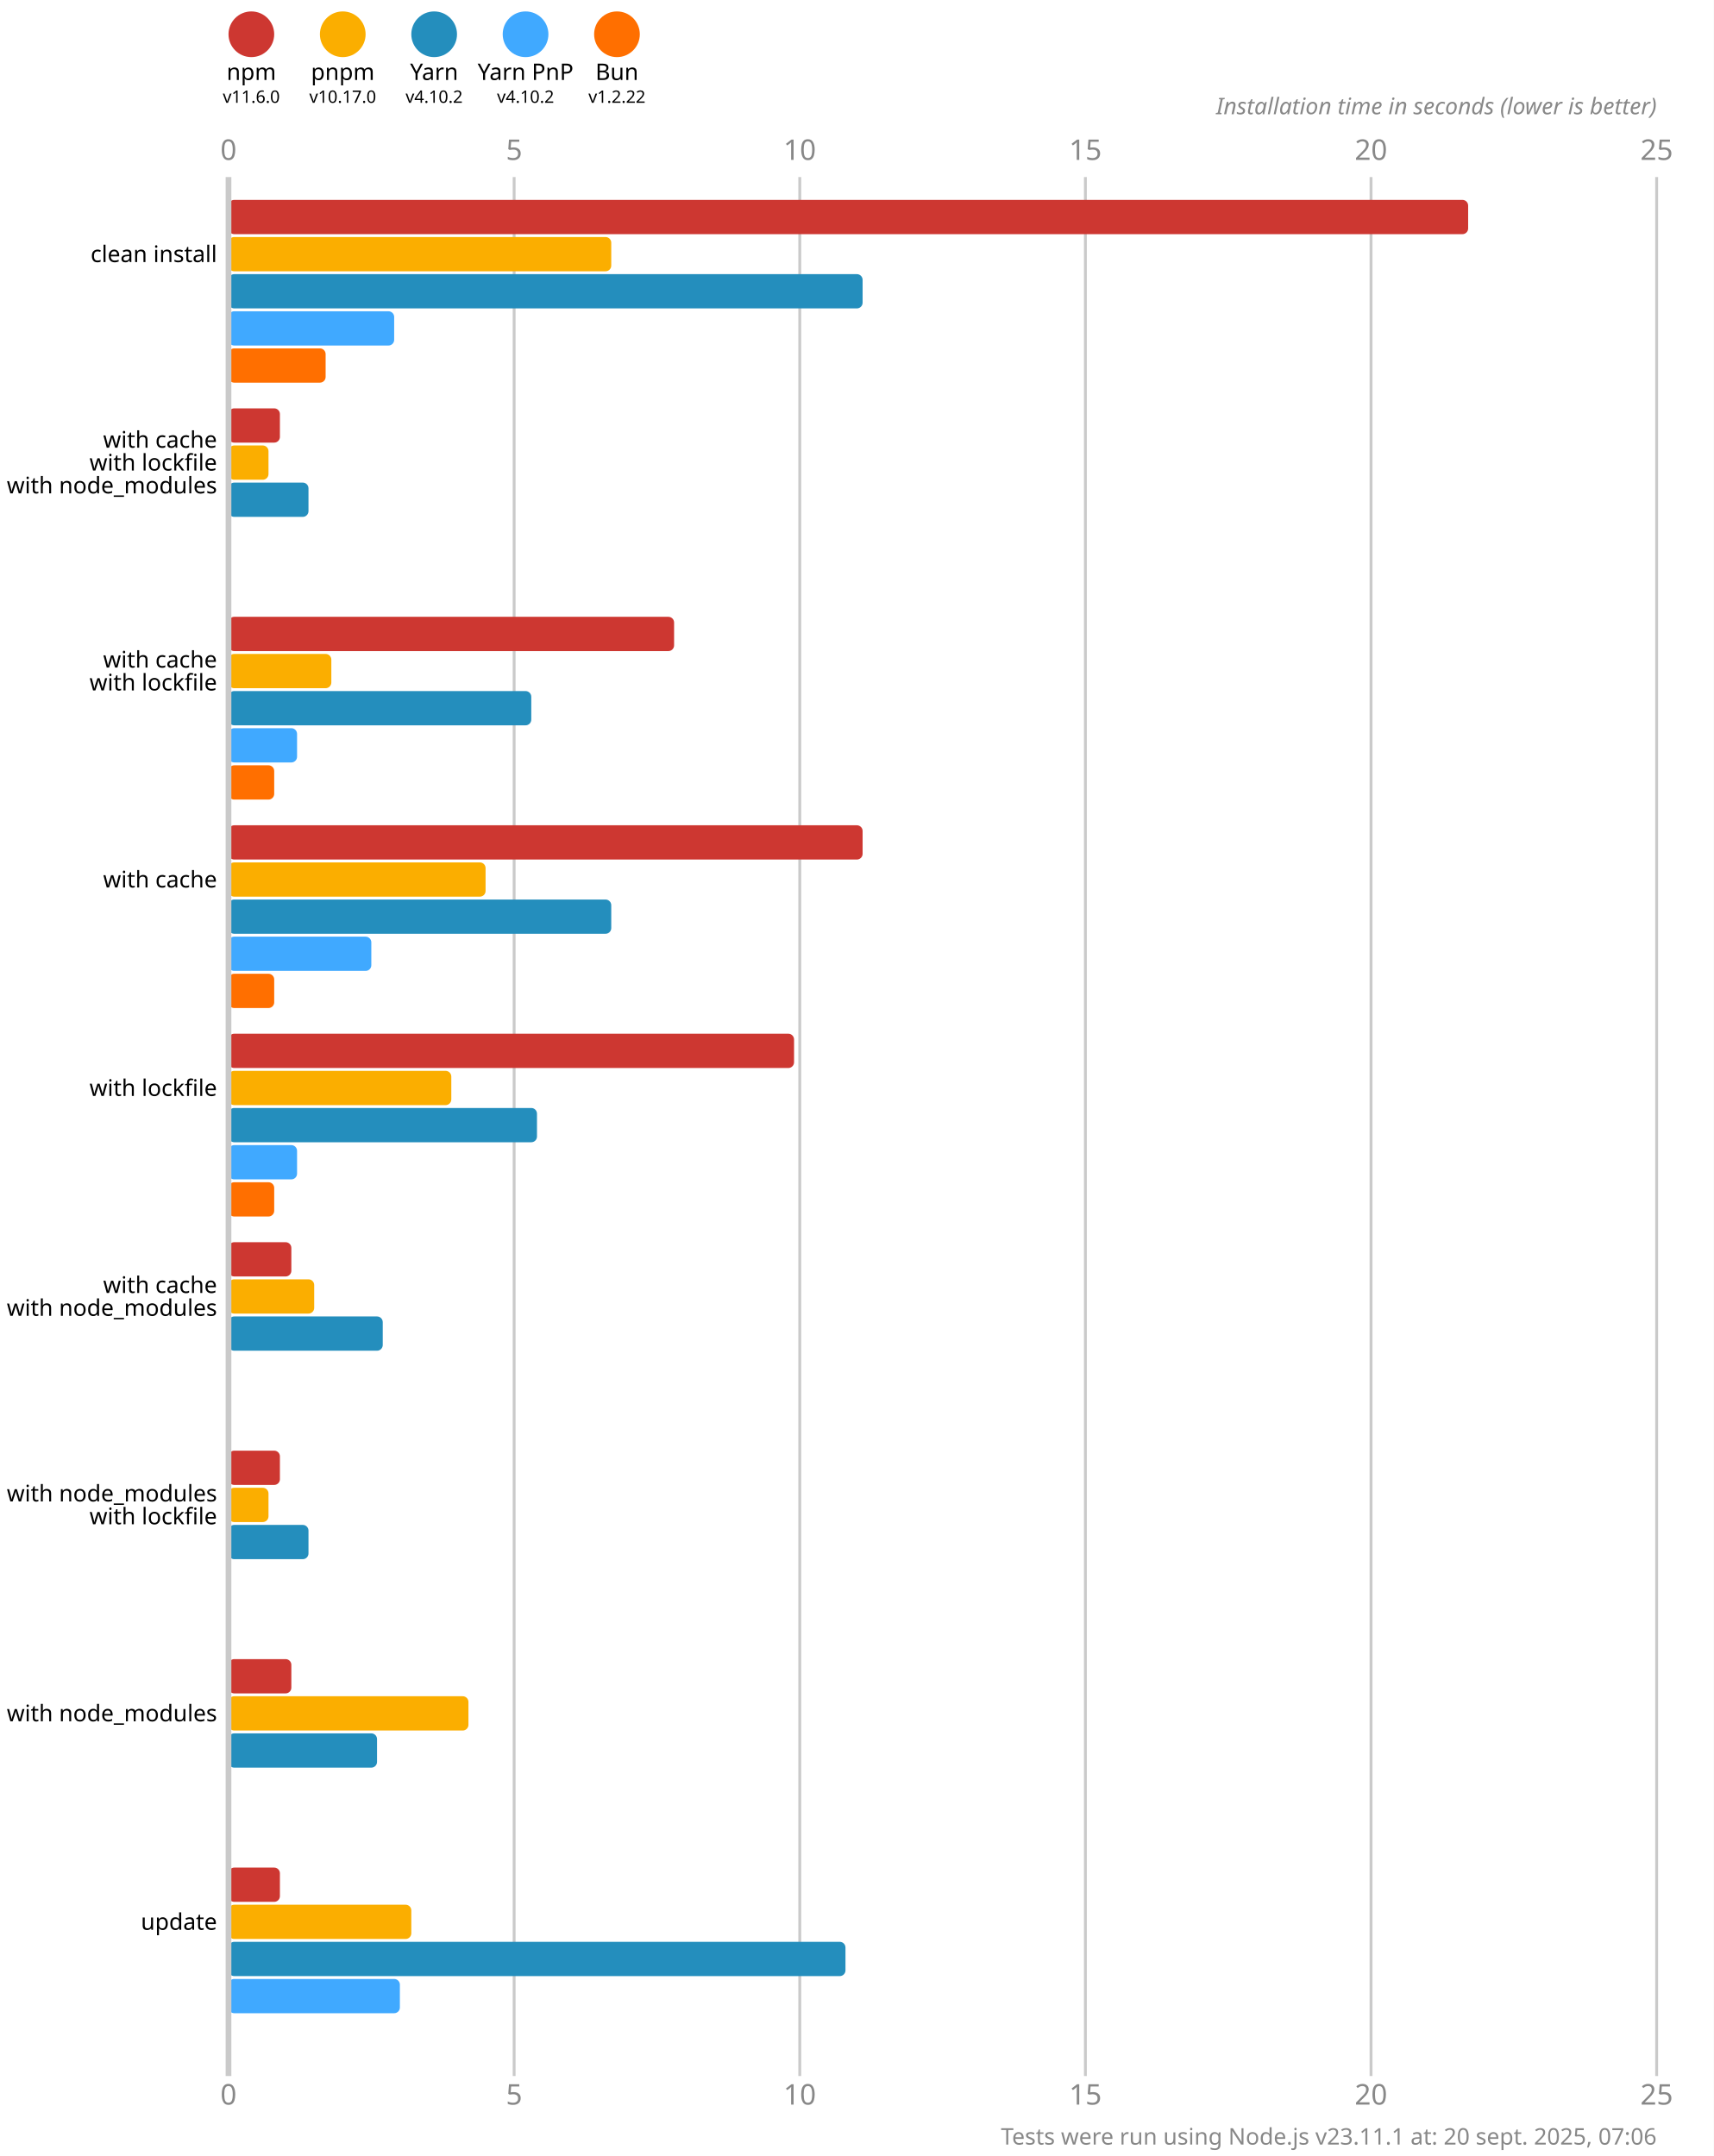
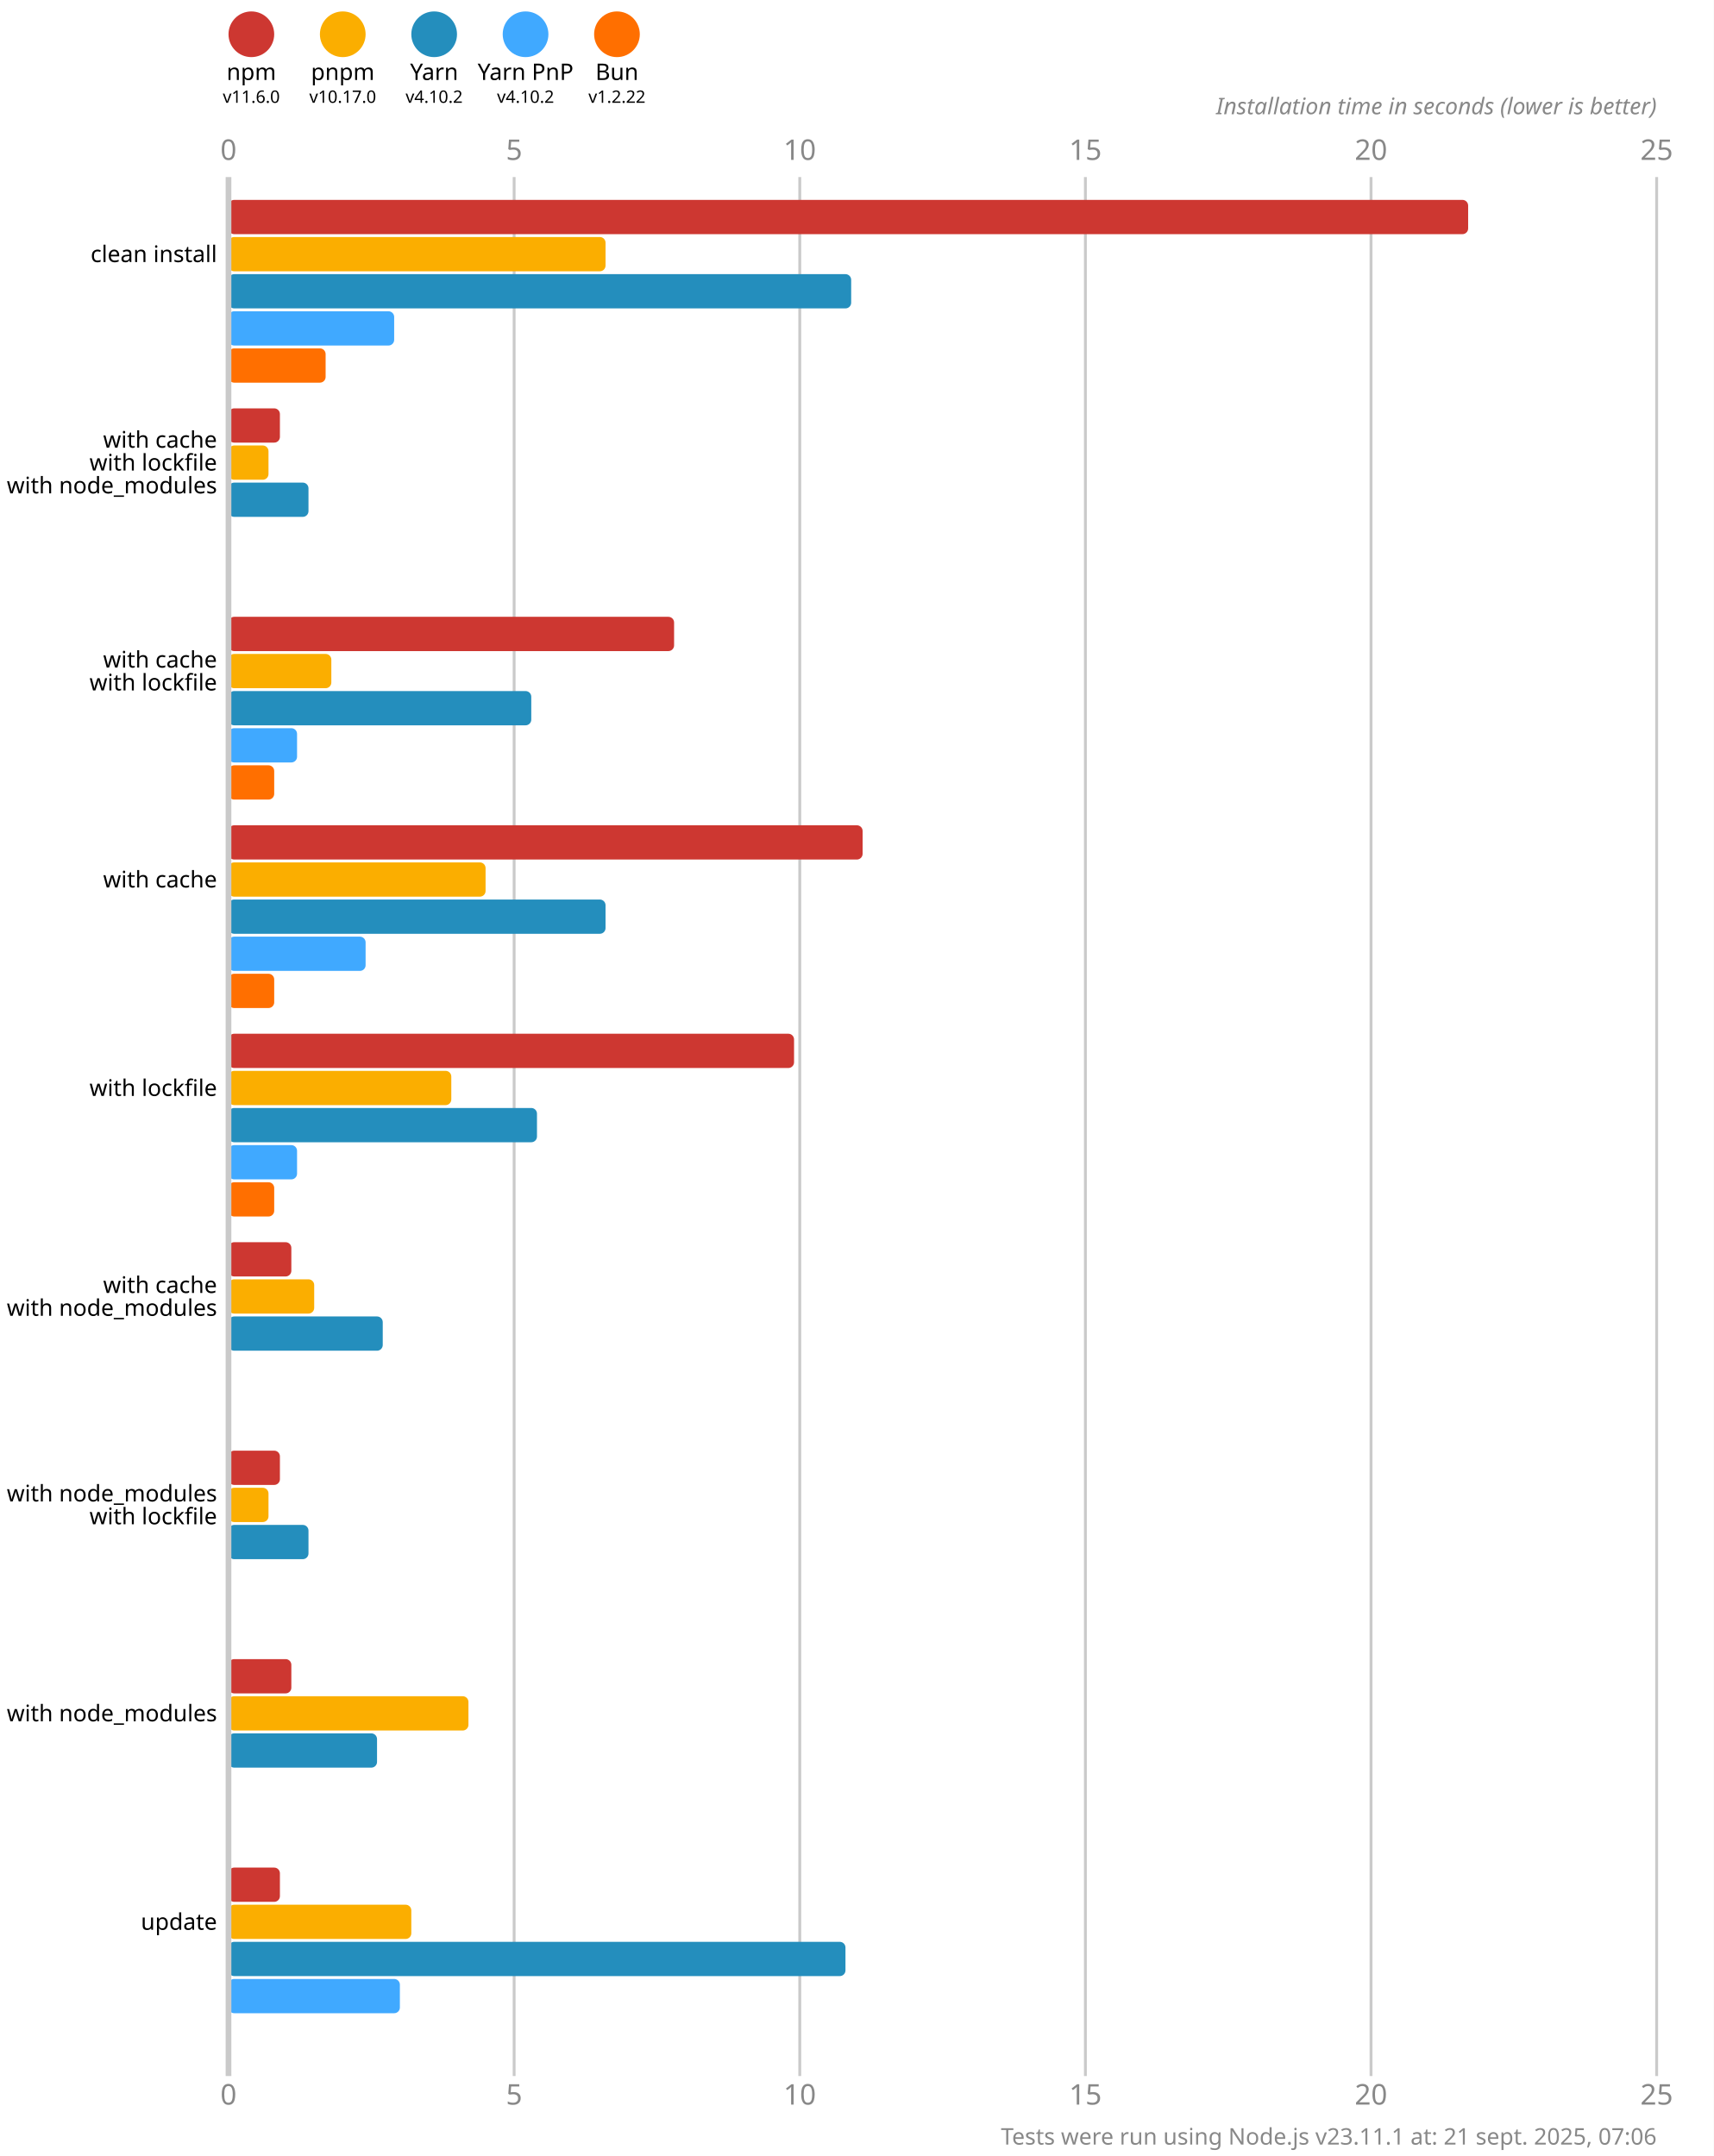
<svg xmlns="http://www.w3.org/2000/svg" version="1.1" viewBox="0 0 300 377.5">
  <style>
    .font { font-family: sans-serif; }
    .s3 { font-size: 3px; }
    .s4 { font-size: 4px; }
    .s5 { font-size: 5px; }
    .line { stroke: #cacaca; }
    .width { stroke-width: 0.5; }
    .text { fill: #888; }
  </style>
  <rect x="0" y="0" width="300" height="377.5" fill="#fff" />
  <circle cx="44" cy="6" r="4" fill="#cd3731" />
  <text x="44" y="14" class="font s4" text-anchor="middle">npm</text>
  <text x="44" y="18" class="font s3" text-anchor="middle">v11.6.0</text>
  <circle cx="60" cy="6" r="4" fill="#fbae00" />
  <text x="60" y="14" class="font s4" text-anchor="middle">pnpm</text>
  <text x="60" y="18" class="font s3" text-anchor="middle">v10.17.0</text>
  <circle cx="76" cy="6" r="4" fill="#248ebd" />
  <text x="76" y="14" class="font s4" text-anchor="middle">Yarn</text>
  <text x="76" y="18" class="font s3" text-anchor="middle">v4.10.2</text>
  <circle cx="92" cy="6" r="4" fill="#40a9ff" />
  <text x="92" y="14" class="font s4" text-anchor="middle">Yarn PnP</text>
  <text x="92" y="18" class="font s3" text-anchor="middle">v4.10.2</text>
  <circle cx="108" cy="6" r="4" fill="#ff6f00" />
  <text x="108" y="14" class="font s4" text-anchor="middle">Bun</text>
  <text x="108" y="18" class="font s3" text-anchor="middle">v1.2.22</text>
  <text x="40" y="28" class="font s5 text" text-anchor="middle">0</text>
  <text x="40" y="368.5" class="font s5 text" text-anchor="middle">0</text>
  <line x1="90" y1="31" x2="90" y2="363.5" class="line width" />
  <text x="90" y="28" class="font s5 text" text-anchor="middle">5</text>
  <text x="90" y="368.5" class="font s5 text" text-anchor="middle">5</text>
  <line x1="140" y1="31" x2="140" y2="363.5" class="line width" />
  <text x="140" y="28" class="font s5 text" text-anchor="middle">10</text>
  <text x="140" y="368.5" class="font s5 text" text-anchor="middle">10</text>
  <line x1="190" y1="31" x2="190" y2="363.5" class="line width" />
  <text x="190" y="28" class="font s5 text" text-anchor="middle">15</text>
  <text x="190" y="368.5" class="font s5 text" text-anchor="middle">15</text>
  <line x1="240" y1="31" x2="240" y2="363.5" class="line width" />
  <text x="240" y="28" class="font s5 text" text-anchor="middle">20</text>
  <text x="240" y="368.5" class="font s5 text" text-anchor="middle">20</text>
  <line x1="290" y1="31" x2="290" y2="363.5" class="line width" />
  <text x="290" y="28" class="font s5 text" text-anchor="middle">25</text>
  <text x="290" y="368.5" class="font s5 text" text-anchor="middle">25</text>
  <text x="290" y="20" class="font s4 text" font-style="italic" text-anchor="end">Installation time in seconds (lower is better)</text>
  <rect x="40" y="35" width="217" height="6" fill="#cd3731" rx="1" ry="1" />
-   <rect x="40" y="41.5" width="67" height="6" fill="#fbae00" rx="1" ry="1" />
-   <rect x="40" y="48" width="111" height="6" fill="#248ebd" rx="1" ry="1" />
+   <rect x="40" y="41.5" width="66" height="6" fill="#fbae00" rx="1" ry="1" />
+   <rect x="40" y="48" width="109" height="6" fill="#248ebd" rx="1" ry="1" />
  <rect x="40" y="54.5" width="29" height="6" fill="#40a9ff" rx="1" ry="1" />
  <rect x="40" y="61" width="17" height="6" fill="#ff6f00" rx="1" ry="1" />
  <rect x="40" y="71.5" width="9" height="6" fill="#cd3731" rx="1" ry="1" />
  <rect x="40" y="78" width="7" height="6" fill="#fbae00" rx="1" ry="1" />
  <rect x="40" y="84.5" width="14" height="6" fill="#248ebd" rx="1" ry="1" />
  <rect x="40" y="91" width="0" height="6" fill="#40a9ff" rx="1" ry="1" />
  <rect x="40" y="97.5" width="0" height="6" fill="#ff6f00" rx="1" ry="1" />
  <rect x="40" y="108" width="78" height="6" fill="#cd3731" rx="1" ry="1" />
  <rect x="40" y="114.5" width="18" height="6" fill="#fbae00" rx="1" ry="1" />
  <rect x="40" y="121" width="53" height="6" fill="#248ebd" rx="1" ry="1" />
  <rect x="40" y="127.5" width="12" height="6" fill="#40a9ff" rx="1" ry="1" />
  <rect x="40" y="134" width="8" height="6" fill="#ff6f00" rx="1" ry="1" />
  <rect x="40" y="144.5" width="111" height="6" fill="#cd3731" rx="1" ry="1" />
  <rect x="40" y="151" width="45" height="6" fill="#fbae00" rx="1" ry="1" />
-   <rect x="40" y="157.5" width="67" height="6" fill="#248ebd" rx="1" ry="1" />
-   <rect x="40" y="164" width="25" height="6" fill="#40a9ff" rx="1" ry="1" />
+   <rect x="40" y="157.5" width="66" height="6" fill="#248ebd" rx="1" ry="1" />
+   <rect x="40" y="164" width="24" height="6" fill="#40a9ff" rx="1" ry="1" />
  <rect x="40" y="170.5" width="8" height="6" fill="#ff6f00" rx="1" ry="1" />
  <rect x="40" y="181" width="99" height="6" fill="#cd3731" rx="1" ry="1" />
  <rect x="40" y="187.5" width="39" height="6" fill="#fbae00" rx="1" ry="1" />
  <rect x="40" y="194" width="54" height="6" fill="#248ebd" rx="1" ry="1" />
  <rect x="40" y="200.5" width="12" height="6" fill="#40a9ff" rx="1" ry="1" />
  <rect x="40" y="207" width="8" height="6" fill="#ff6f00" rx="1" ry="1" />
  <rect x="40" y="217.5" width="11" height="6" fill="#cd3731" rx="1" ry="1" />
  <rect x="40" y="224" width="15" height="6" fill="#fbae00" rx="1" ry="1" />
  <rect x="40" y="230.5" width="27" height="6" fill="#248ebd" rx="1" ry="1" />
  <rect x="40" y="237" width="0" height="6" fill="#40a9ff" rx="1" ry="1" />
  <rect x="40" y="243.5" width="0" height="6" fill="#ff6f00" rx="1" ry="1" />
  <rect x="40" y="254" width="9" height="6" fill="#cd3731" rx="1" ry="1" />
  <rect x="40" y="260.5" width="7" height="6" fill="#fbae00" rx="1" ry="1" />
  <rect x="40" y="267" width="14" height="6" fill="#248ebd" rx="1" ry="1" />
  <rect x="40" y="273.5" width="0" height="6" fill="#40a9ff" rx="1" ry="1" />
  <rect x="40" y="280" width="0" height="6" fill="#ff6f00" rx="1" ry="1" />
  <rect x="40" y="290.5" width="11" height="6" fill="#cd3731" rx="1" ry="1" />
  <rect x="40" y="297" width="42" height="6" fill="#fbae00" rx="1" ry="1" />
  <rect x="40" y="303.5" width="26" height="6" fill="#248ebd" rx="1" ry="1" />
  <rect x="40" y="310" width="0" height="6" fill="#40a9ff" rx="1" ry="1" />
  <rect x="40" y="316.5" width="0" height="6" fill="#ff6f00" rx="1" ry="1" />
  <rect x="40" y="327" width="9" height="6" fill="#cd3731" rx="1" ry="1" />
  <rect x="40" y="333.5" width="32" height="6" fill="#fbae00" rx="1" ry="1" />
  <rect x="40" y="340" width="108" height="6" fill="#248ebd" rx="1" ry="1" />
  <rect x="40" y="346.5" width="30" height="6" fill="#40a9ff" rx="1" ry="1" />
  <rect x="40" y="353" width="0" height="6" fill="#ff6f00" rx="1" ry="1" />
  <line x1="40" y1="31" x2="40" y2="363.5" class="line" />
  <text x="38" y="44.5" class="font s4" dominant-baseline="middle" text-anchor="end">clean install</text>
  <text x="38" y="77" class="font s4" dominant-baseline="middle" text-anchor="end">with cache</text>
  <text x="38" y="81" class="font s4" dominant-baseline="middle" text-anchor="end">with lockfile</text>
  <text x="38" y="85" class="font s4" dominant-baseline="middle" text-anchor="end">with node_modules</text>
  <text x="38" y="115.5" class="font s4" dominant-baseline="middle" text-anchor="end">with cache</text>
  <text x="38" y="119.5" class="font s4" dominant-baseline="middle" text-anchor="end">with lockfile</text>
  <text x="38" y="154" class="font s4" dominant-baseline="middle" text-anchor="end">with cache</text>
  <text x="38" y="190.5" class="font s4" dominant-baseline="middle" text-anchor="end">with lockfile</text>
  <text x="38" y="225" class="font s4" dominant-baseline="middle" text-anchor="end">with cache</text>
  <text x="38" y="229" class="font s4" dominant-baseline="middle" text-anchor="end">with node_modules</text>
  <text x="38" y="261.5" class="font s4" dominant-baseline="middle" text-anchor="end">with node_modules</text>
  <text x="38" y="265.5" class="font s4" dominant-baseline="middle" text-anchor="end">with lockfile</text>
  <text x="38" y="300" class="font s4" dominant-baseline="middle" text-anchor="end">with node_modules</text>
  <text x="38" y="336.5" class="font s4" dominant-baseline="middle" text-anchor="end">update</text>
-   <text x="290" y="375.5" class="font s4 text" text-anchor="end">Tests were run using Node.js v23.11.1 at: 20 sept. 2025, 07:06</text>
+   <text x="290" y="375.5" class="font s4 text" text-anchor="end">Tests were run using Node.js v23.11.1 at: 21 sept. 2025, 07:06</text>
</svg>
